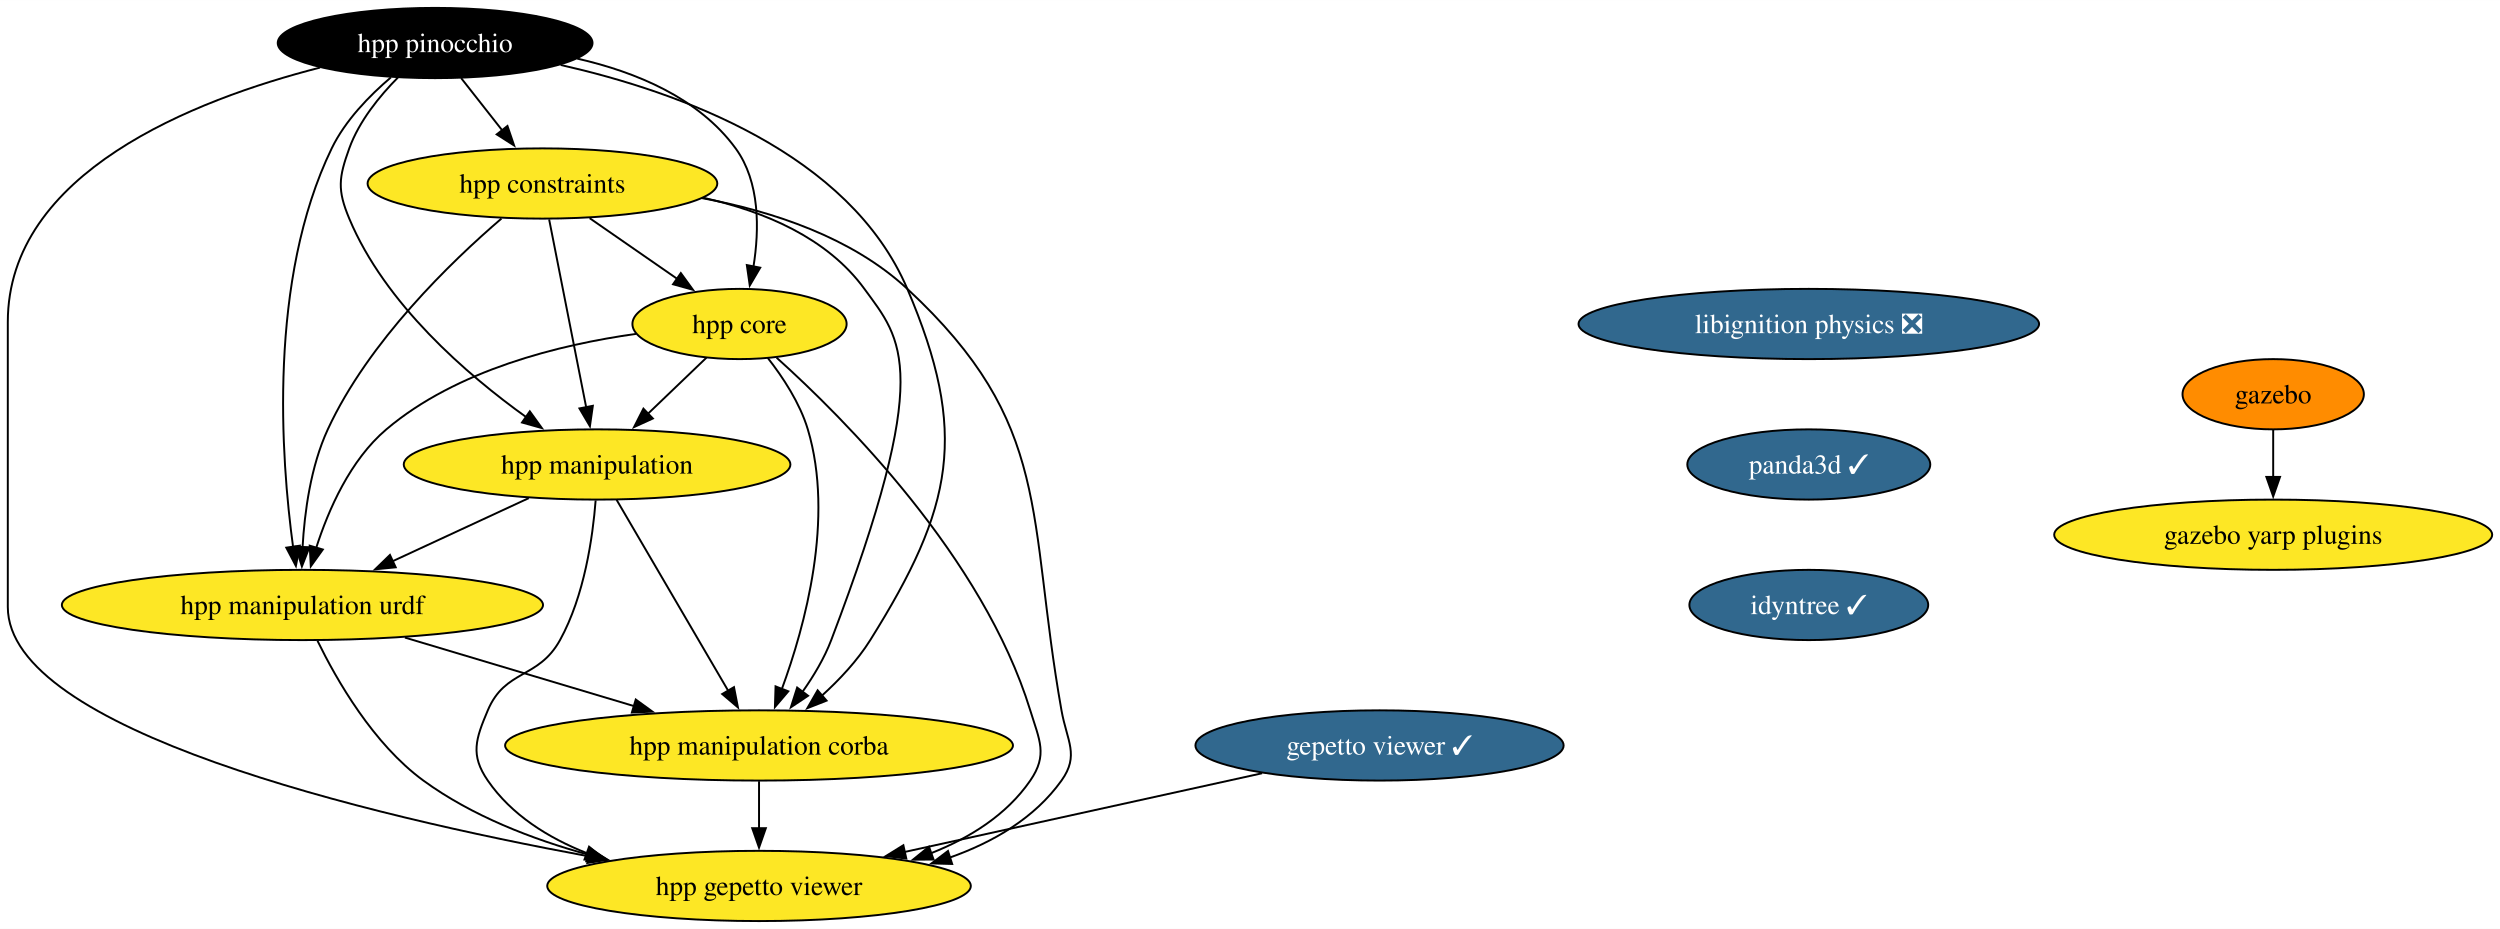
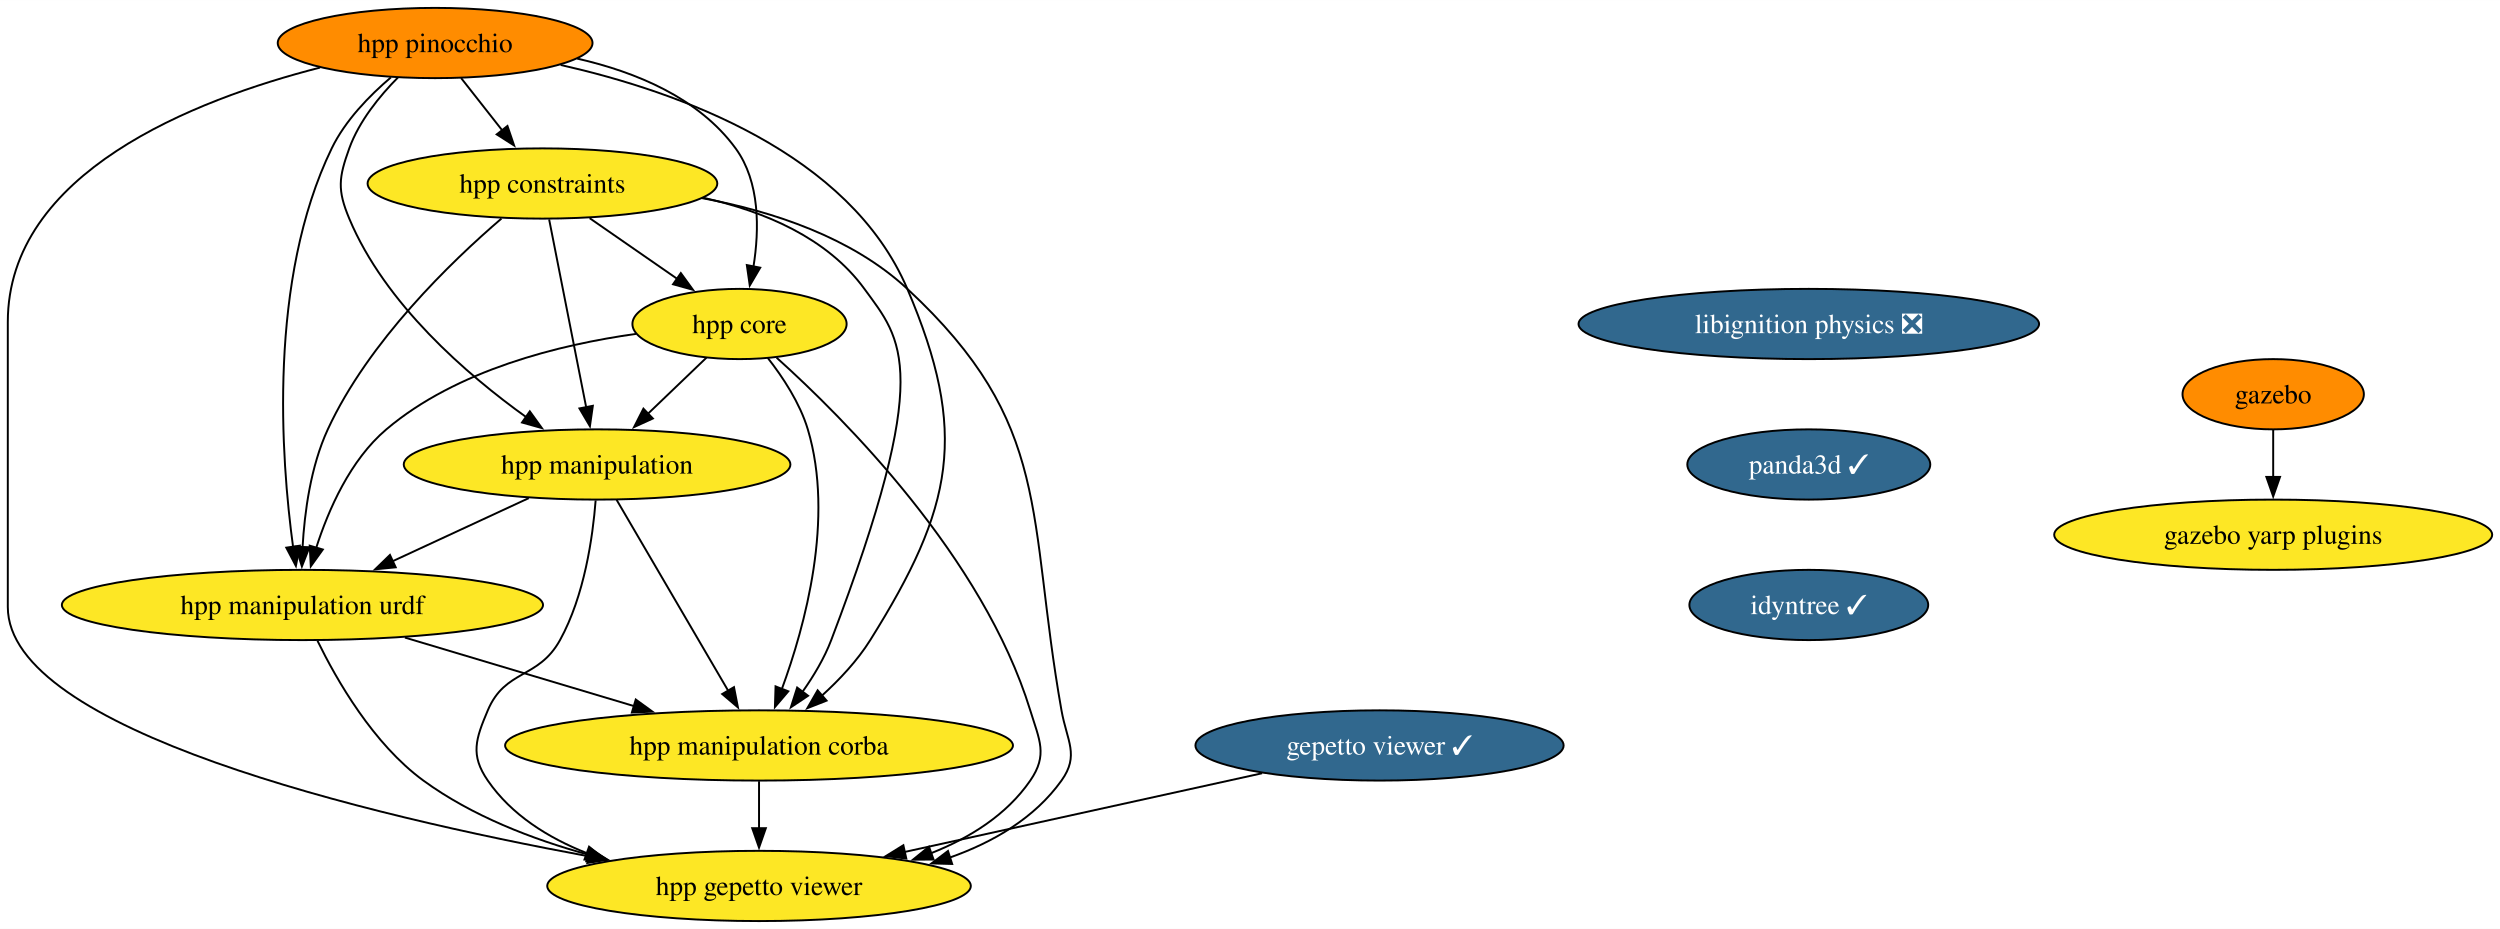
<svg xmlns="http://www.w3.org/2000/svg" xmlns:xlink="http://www.w3.org/1999/xlink" width="1281pt" height="476pt" viewBox="0.00 0.00 1281.24 476.00">
  <g id="graph0" class="graph" transform="scale(1 1) rotate(0) translate(4 472)">
    <polygon fill="white" stroke="none" points="-4,4 -4,-472 1277.24,-472 1277.24,4 -4,4" />
    <g id="node1" class="node">
      <g id="a_node1">
        <a xlink:href="https://github.com/conda-forge/gazebo-feedstock" xlink:title="gazebo">
          <ellipse fill="#ff8c00" stroke="black" cx="1161" cy="-270" rx="46.47" ry="18" />
          <text text-anchor="middle" x="1161" y="-265.32" font-family="Times,serif" font-size="14.00">gazebo</text>
        </a>
      </g>
    </g>
    <g id="node2" class="node">
      <g id="a_node2">
        <a xlink:href="https://github.com/conda-forge/gazebo-yarp-plugins-feedstock" xlink:title="gazebo yarp plugins">
          <ellipse fill="#fde725" stroke="black" cx="1161" cy="-198" rx="112.24" ry="18" />
          <text text-anchor="middle" x="1161" y="-193.32" font-family="Times,serif" font-size="14.00">gazebo yarp plugins</text>
        </a>
      </g>
    </g>
    <g id="edge1" class="edge">
      <path fill="none" stroke="black" d="M1161,-251.7C1161,-244.41 1161,-235.73 1161,-227.54" />
      <polygon fill="black" stroke="black" points="1164.5,-227.62 1161,-217.62 1157.5,-227.62 1164.5,-227.62" />
    </g>
    <g id="node3" class="node">
      <g id="a_node3">
        <a xlink:href="https://github.com/conda-forge/libignition-physics-feedstock/pull/33" xlink:title="libignition physics ❎">
          <ellipse fill="#31688e" stroke="black" cx="923" cy="-306" rx="118.02" ry="18" />
          <text text-anchor="middle" x="923" y="-301.32" font-family="Times,serif" font-size="14.00" fill="white">libignition physics ❎</text>
        </a>
      </g>
    </g>
    <g id="node4" class="node">
      <g id="a_node4">
        <a xlink:href="https://github.com/conda-forge/panda3d-feedstock/pull/48" xlink:title="panda3d ✓">
          <ellipse fill="#31688e" stroke="black" cx="923" cy="-234" rx="62.26" ry="18" />
          <text text-anchor="middle" x="923" y="-229.32" font-family="Times,serif" font-size="14.00" fill="white">panda3d ✓</text>
        </a>
      </g>
    </g>
    <g id="node7" class="node">
      <g id="a_node7">
        <a xlink:href="https://github.com/conda-forge/idyntree-feedstock/pull/93" xlink:title="idyntree ✓">
          <ellipse fill="#31688e" stroke="black" cx="923" cy="-162" rx="61.2" ry="18" />
          <text text-anchor="middle" x="923" y="-157.32" font-family="Times,serif" font-size="14.00" fill="white">idyntree ✓</text>
        </a>
      </g>
    </g>
    <g id="node5" class="node">
      <g id="a_node5">
        <a xlink:href="https://github.com/conda-forge/gepetto-viewer-feedstock/pull/46" xlink:title="gepetto viewer ✓">
          <ellipse fill="#31688e" stroke="black" cx="703" cy="-90" rx="94.35" ry="18" />
          <text text-anchor="middle" x="703" y="-85.33" font-family="Times,serif" font-size="14.00" fill="white">gepetto viewer ✓</text>
        </a>
      </g>
    </g>
    <g id="node6" class="node">
      <g id="a_node6">
        <a xlink:href="https://github.com/conda-forge/hpp-gepetto-viewer-feedstock" xlink:title="hpp gepetto viewer">
          <ellipse fill="#fde725" stroke="black" cx="385" cy="-18" rx="108.55" ry="18" />
          <text text-anchor="middle" x="385" y="-13.32" font-family="Times,serif" font-size="14.00">hpp gepetto viewer</text>
        </a>
      </g>
    </g>
    <g id="edge3" class="edge">
      <path fill="none" stroke="black" d="M642.81,-75.75C590.74,-64.29 515.23,-47.67 459.38,-35.37" />
      <polygon fill="black" stroke="black" points="460.48,-32.03 449.96,-33.3 458.97,-38.87 460.48,-32.03" />
    </g>
    <g id="node8" class="node">
      <g id="a_node8">
        <a xlink:href="https://github.com/conda-forge/hpp-core-feedstock" xlink:title="hpp core">
          <ellipse fill="#fde725" stroke="black" cx="375" cy="-306" rx="54.89" ry="18" />
          <text text-anchor="middle" x="375" y="-301.32" font-family="Times,serif" font-size="14.00">hpp core</text>
        </a>
      </g>
    </g>
    <g id="edge5" class="edge">
      <path fill="none" stroke="black" d="M394.01,-288.73C428.44,-257.78 499.83,-186.48 524,-108 528.71,-92.71 533.08,-85.18 524,-72 511.89,-54.42 493.11,-42.67 473.23,-34.81" />
      <polygon fill="black" stroke="black" points="474.46,-31.54 463.87,-31.46 472.1,-38.13 474.46,-31.54" />
    </g>
    <g id="node9" class="node">
      <g id="a_node9">
        <a xlink:href="https://github.com/conda-forge/hpp-manipulation-urdf-feedstock" xlink:title="hpp manipulation urdf">
          <ellipse fill="#fde725" stroke="black" cx="151" cy="-162" rx="123.29" ry="18" />
          <text text-anchor="middle" x="151" y="-157.32" font-family="Times,serif" font-size="14.00">hpp manipulation urdf</text>
        </a>
      </g>
    </g>
    <g id="edge6" class="edge">
      <path fill="none" stroke="black" d="M322.04,-300.94C282.75,-295.44 229.98,-282.48 194,-252 175.5,-236.33 164.32,-210.85 158.02,-191.16" />
      <polygon fill="black" stroke="black" points="161.45,-190.42 155.28,-181.81 154.73,-192.39 161.45,-190.42" />
    </g>
    <g id="node10" class="node">
      <g id="a_node10">
        <a xlink:href="https://github.com/conda-forge/hpp-manipulation-feedstock" xlink:title="hpp manipulation">
          <ellipse fill="#fde725" stroke="black" cx="302" cy="-234" rx="99.08" ry="18" />
          <text text-anchor="middle" x="302" y="-229.32" font-family="Times,serif" font-size="14.00">hpp manipulation</text>
        </a>
      </g>
    </g>
    <g id="edge7" class="edge">
      <path fill="none" stroke="black" d="M358.07,-288.76C349.12,-280.18 337.94,-269.46 327.92,-259.86" />
      <polygon fill="black" stroke="black" points="330.59,-257.57 320.95,-253.17 325.75,-262.62 330.59,-257.57" />
    </g>
    <g id="node11" class="node">
      <g id="a_node11">
        <a xlink:href="https://github.com/conda-forge/hpp-manipulation-corba-feedstock" xlink:title="hpp manipulation corba">
          <ellipse fill="#fde725" stroke="black" cx="385" cy="-90" rx="130.13" ry="18" />
          <text text-anchor="middle" x="385" y="-85.33" font-family="Times,serif" font-size="14.00">hpp manipulation corba</text>
        </a>
      </g>
    </g>
    <g id="edge8" class="edge">
      <path fill="none" stroke="black" d="M389.45,-288.64C397.19,-278.77 405.94,-265.52 410,-252 423.69,-206.44 408.6,-151.26 396.64,-118.76" />
      <polygon fill="black" stroke="black" points="400,-117.75 393.14,-109.68 393.47,-120.27 400,-117.75" />
    </g>
    <g id="edge9" class="edge">
      <path fill="none" stroke="black" d="M158.71,-143.65C168.51,-123.54 187.3,-90.77 213,-72 237.73,-53.95 268.72,-41.95 297.57,-34.02" />
      <polygon fill="black" stroke="black" points="298.24,-37.46 307.03,-31.55 296.47,-30.68 298.24,-37.46" />
    </g>
    <g id="edge10" class="edge">
      <path fill="none" stroke="black" d="M203.51,-145.29C238.34,-134.87 284.26,-121.14 321.2,-110.09" />
      <polygon fill="black" stroke="black" points="321.82,-113.55 330.4,-107.33 319.82,-106.85 321.82,-113.55" />
    </g>
    <g id="edge11" class="edge">
      <path fill="none" stroke="black" d="M301.26,-215.57C299.8,-196.83 295.53,-166.68 283,-144 271.91,-123.92 254.93,-129.14 246,-108 239.78,-93.26 236.92,-85.18 246,-72 258.11,-54.42 276.89,-42.67 296.77,-34.81" />
      <polygon fill="black" stroke="black" points="297.9,-38.13 306.13,-31.46 295.54,-31.54 297.9,-38.13" />
    </g>
    <g id="edge12" class="edge">
      <path fill="none" stroke="black" d="M266.98,-216.76C246.22,-207.14 219.67,-194.83 197.2,-184.42" />
      <polygon fill="black" stroke="black" points="198.8,-181.3 188.25,-180.27 195.85,-187.65 198.8,-181.3" />
    </g>
    <g id="edge13" class="edge">
      <path fill="none" stroke="black" d="M312.01,-215.87C326.22,-191.56 352.37,-146.82 369.21,-118.01" />
      <polygon fill="black" stroke="black" points="372.16,-119.9 374.19,-109.5 366.12,-116.36 372.16,-119.9" />
    </g>
    <g id="edge14" class="edge">
      <path fill="none" stroke="black" d="M385,-71.7C385,-64.41 385,-55.73 385,-47.54" />
      <polygon fill="black" stroke="black" points="388.5,-47.62 385,-37.62 381.5,-47.62 388.5,-47.62" />
    </g>
    <g id="node12" class="node">
      <g id="a_node12">
        <a xlink:href="https://github.com/conda-forge/hpp-constraints-feedstock" xlink:title="hpp constraints">
          <ellipse fill="#fde725" stroke="black" cx="274" cy="-378" rx="89.61" ry="18" />
          <text text-anchor="middle" x="274" y="-373.32" font-family="Times,serif" font-size="14.00">hpp constraints</text>
        </a>
      </g>
    </g>
    <g id="edge15" class="edge">
      <path fill="none" stroke="black" d="M355.81,-370.5C391.93,-363.78 432.56,-350.4 461,-324 535.92,-254.46 522.17,-208.65 540,-108 542.79,-92.25 549.31,-85.02 540,-72 526.22,-52.73 505,-40.38 482.63,-32.5" />
      <polygon fill="black" stroke="black" points="483.98,-29.26 473.39,-29.55 481.84,-35.93 483.98,-29.26" />
    </g>
    <g id="edge16" class="edge">
      <path fill="none" stroke="black" d="M298.19,-360.23C311.69,-350.88 328.67,-339.11 343.23,-329.02" />
      <polygon fill="black" stroke="black" points="344.92,-332.11 351.15,-323.53 340.93,-326.35 344.92,-332.11" />
    </g>
    <g id="edge17" class="edge">
      <path fill="none" stroke="black" d="M252.99,-360.03C227.36,-338.04 184.88,-297.13 164,-252 155.22,-233.03 152.07,-209.55 151.06,-191.48" />
      <polygon fill="black" stroke="black" points="154.57,-191.6 150.72,-181.73 147.57,-191.85 154.57,-191.6" />
    </g>
    <g id="edge18" class="edge">
      <path fill="none" stroke="black" d="M277.43,-359.59C282.18,-335.5 290.81,-291.75 296.47,-263.03" />
      <polygon fill="black" stroke="black" points="299.83,-264.08 298.33,-253.6 292.96,-262.73 299.83,-264.08" />
    </g>
    <g id="edge19" class="edge">
      <path fill="none" stroke="black" d="M356.48,-370.67C387.5,-363.79 419.86,-350.26 439,-324 458.21,-297.65 474.83,-282.89 422,-144 418.48,-134.75 413,-125.59 407.32,-117.55" />
      <polygon fill="black" stroke="black" points="410.14,-115.47 401.33,-109.58 404.54,-119.67 410.14,-115.47" />
    </g>
    <g id="node13" class="node">
      <g id="a_node13">
        <a xlink:href="https://github.com/conda-forge/hpp-pinocchio-feedstock" xlink:title="hpp pinocchio">
-           <ellipse fill="#000000" stroke="black" cx="219" cy="-450" rx="80.67" ry="18" />
-           <text text-anchor="middle" x="219" y="-445.32" font-family="Times,serif" font-size="14.00" fill="white">hpp pinocchio</text>
+           <ellipse fill="#ff8c00" stroke="black" cx="219" cy="-450" rx="80.67" ry="18" />
+           <text text-anchor="middle" x="219" y="-445.32" font-family="Times,serif" font-size="14.00">hpp pinocchio</text>
        </a>
      </g>
    </g>
    <g id="edge20" class="edge">
      <path fill="none" stroke="black" d="M160.02,-437.41C95.16,-420.82 0,-383.47 0,-307 0,-307 0,-307 0,-161 0,-97.91 184.26,-54.15 297.83,-33.17" />
      <polygon fill="black" stroke="black" points="298.24,-36.66 307.45,-31.42 296.98,-29.77 298.24,-36.66" />
    </g>
    <g id="edge21" class="edge">
      <path fill="none" stroke="black" d="M291.83,-442.01C321.94,-435.15 354.15,-421.8 373,-396 385.55,-378.82 385.18,-354.39 382.16,-335.46" />
      <polygon fill="black" stroke="black" points="385.61,-334.86 380.25,-325.72 378.74,-336.21 385.61,-334.86" />
    </g>
    <g id="edge22" class="edge">
      <path fill="none" stroke="black" d="M196.33,-432.38C185.29,-422.99 172.93,-410.29 166,-396 133.37,-328.7 139.98,-237.37 146.22,-191.62" />
      <polygon fill="black" stroke="black" points="149.65,-192.39 147.64,-181.99 142.72,-191.37 149.65,-192.39" />
    </g>
    <g id="edge23" class="edge">
      <path fill="none" stroke="black" d="M199.99,-432.38C190.52,-422.82 180.04,-409.95 175,-396 169.57,-380.95 168.82,-374.76 175,-360 193.31,-316.3 235.16,-280.15 265.84,-258.15" />
      <polygon fill="black" stroke="black" points="267.52,-261.25 273.72,-252.65 263.52,-255.51 267.52,-261.25" />
    </g>
    <g id="edge24" class="edge">
      <path fill="none" stroke="black" d="M283.34,-438.75C344.49,-424.93 431.38,-393.49 461,-324 492.54,-250 484.67,-212.19 442,-144 435.43,-133.5 426.25,-123.72 417.18,-115.49" />
      <polygon fill="black" stroke="black" points="419.61,-112.97 409.75,-109.1 415.04,-118.27 419.61,-112.97" />
    </g>
    <g id="edge25" class="edge">
      <path fill="none" stroke="black" d="M232.31,-432.05C238.64,-424.01 246.34,-414.2 253.39,-405.23" />
      <polygon fill="black" stroke="black" points="256.07,-407.49 259.49,-397.47 250.56,-403.17 256.07,-407.49" />
    </g>
  </g>
</svg>
